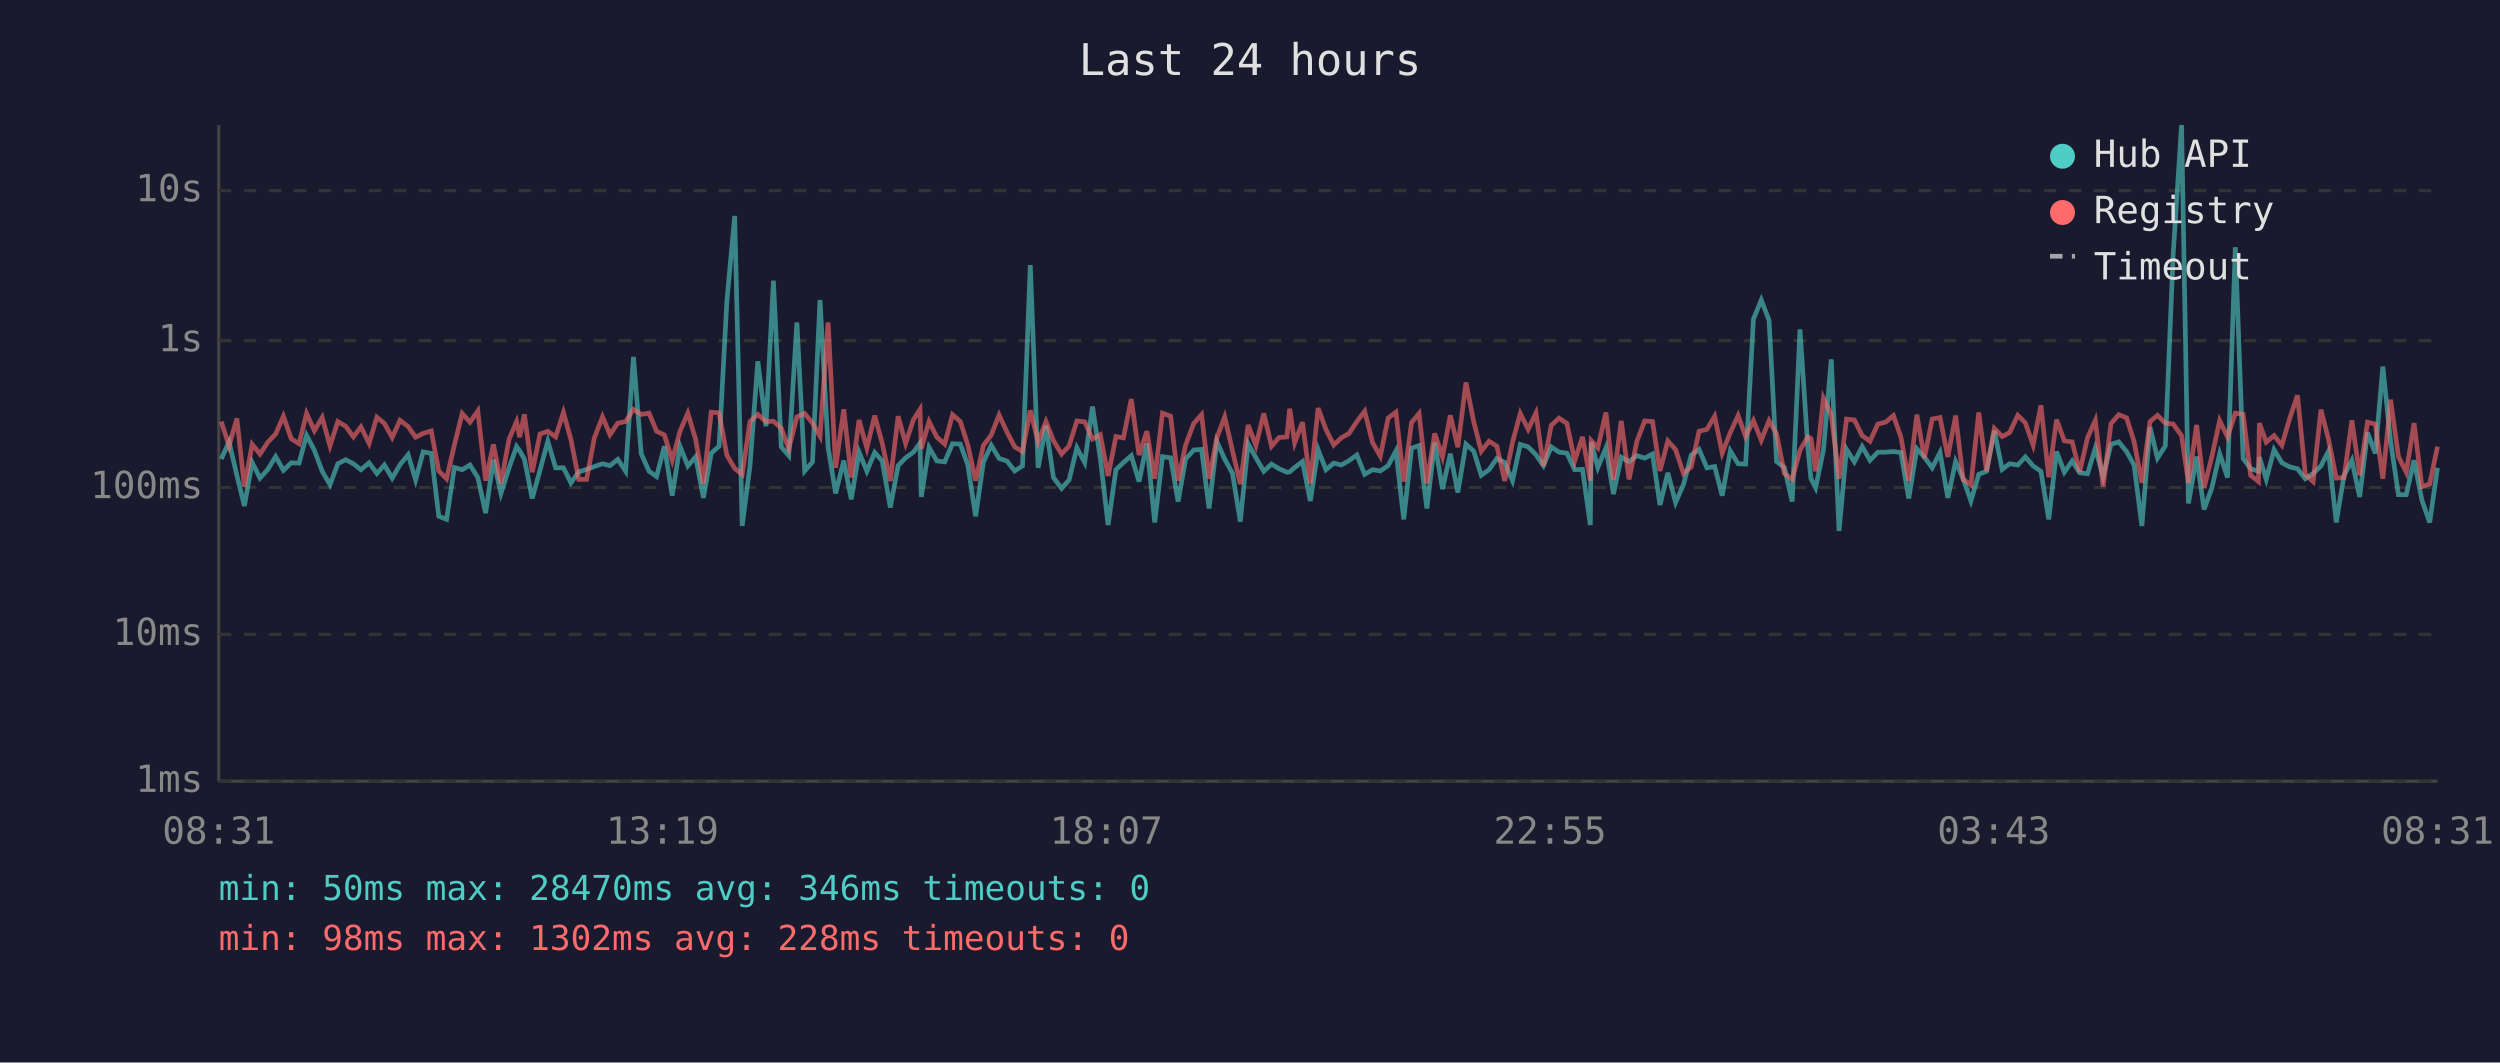
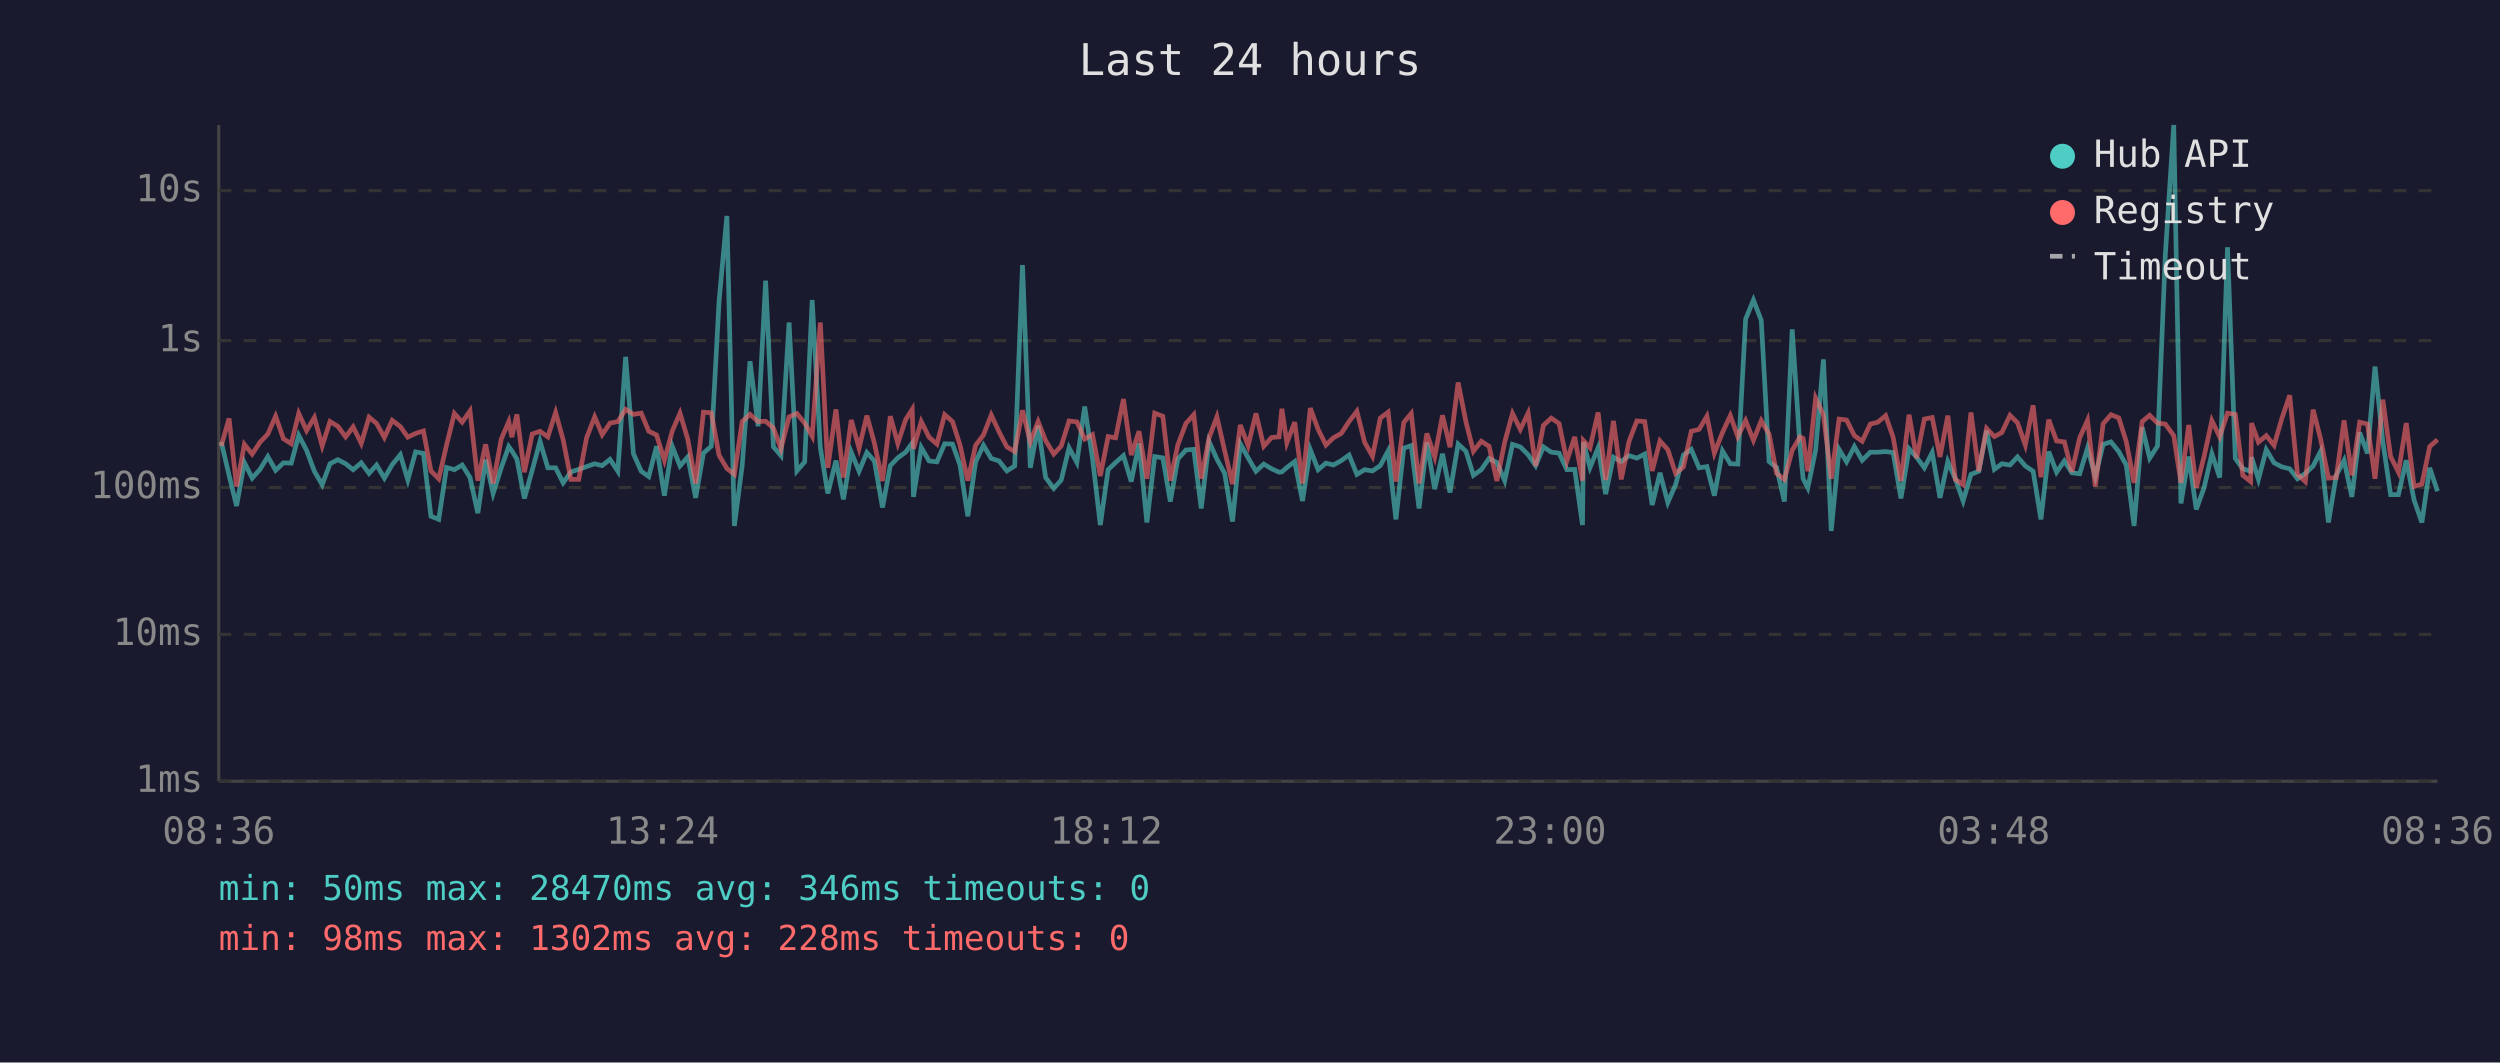
<svg xmlns="http://www.w3.org/2000/svg" viewBox="0 0 800 340" font-family="monospace" font-size="12">
  <rect width="800" height="340" fill="#1a1a2e" />
  <text x="400" y="24" fill="#e0e0e0" font-size="14" text-anchor="middle">Last 24 hours</text>
  <line x1="70" y1="40" x2="70" y2="250" stroke="#444" stroke-width="1" />
  <line x1="70" y1="250" x2="780" y2="250" stroke="#444" stroke-width="1" />
  <line x1="70" y1="250" x2="780" y2="250" stroke="#333" stroke-width="1" stroke-dasharray="4" />
  <text x="65" y="250" fill="#888" text-anchor="end" dominant-baseline="middle">1ms</text>
  <line x1="70" y1="203" x2="780" y2="203" stroke="#333" stroke-width="1" stroke-dasharray="4" />
  <text x="65" y="203" fill="#888" text-anchor="end" dominant-baseline="middle">10ms</text>
  <line x1="70" y1="156" x2="780" y2="156" stroke="#333" stroke-width="1" stroke-dasharray="4" />
  <text x="65" y="156" fill="#888" text-anchor="end" dominant-baseline="middle">100ms</text>
  <line x1="70" y1="109" x2="780" y2="109" stroke="#333" stroke-width="1" stroke-dasharray="4" />
  <text x="65" y="109" fill="#888" text-anchor="end" dominant-baseline="middle">1s</text>
  <line x1="70" y1="61" x2="780" y2="61" stroke="#333" stroke-width="1" stroke-dasharray="4" />
  <text x="65" y="61" fill="#888" text-anchor="end" dominant-baseline="middle">10s</text>
-   <text x="70" y="270" fill="#888" text-anchor="middle">08:31</text>
-   <text x="212" y="270" fill="#888" text-anchor="middle">13:19</text>
-   <text x="354" y="270" fill="#888" text-anchor="middle">18:07</text>
-   <text x="496" y="270" fill="#888" text-anchor="middle">22:55</text>
-   <text x="638" y="270" fill="#888" text-anchor="middle">03:43</text>
-   <text x="780" y="270" fill="#888" text-anchor="middle">08:31</text>
-   <polyline points="70.8,146.9 73.3,141.4 75.8,152.1 78.2,161.9 80.7,148.0 83.2,153.0 85.7,150.2 88.2,146.1 90.7,150.5 93.2,148.1 95.7,148.2 98.1,139.3 100.6,144.1 103.1,150.8 105.6,155.1 108.1,148.4 110.6,147.1 113.1,148.4 115.5,150.3 118.1,148.1 120.6,151.5 123.0,148.8 125.5,153.0 128.0,148.7 130.6,145.5 133.0,153.6 135.4,144.6 138.0,145.1 140.4,165.2 142.9,166.2 145.4,149.6 147.9,150.3 150.4,148.8 152.9,152.8 155.4,164.2 157.9,147.1 160.3,157.9 162.9,149.7 165.3,142.9 166.3,144.3 167.8,146.9 170.3,159.5 172.8,150.5 175.3,141.2 177.8,149.7 180.3,149.7 182.7,154.5 185.2,151.0 187.7,150.2 190.2,149.3 192.8,148.4 195.2,149.0 197.7,147.0 200.2,150.8 202.7,114.2 205.2,145.2 207.7,150.8 210.1,152.5 212.6,142.8 215.1,158.6 217.6,142.8 220.1,149.1 222.6,146.2 225.1,159.3 227.6,145.0 230.1,142.8 232.6,96.4 235.1,69.1 237.5,168.3 240.0,149.0 242.5,115.6 245.1,136.4 247.5,89.8 250.0,143.0 252.4,145.8 255.0,103.2 257.5,150.7 260.0,147.8 262.4,96.0 265.0,143.2 267.4,157.9 270.0,147.4 272.4,159.8 274.9,144.7 277.4,150.8 279.9,144.8 282.3,147.5 284.9,162.4 287.4,149.0 289.8,146.5 292.3,144.7 294.4,141.8 294.8,159.0 297.3,143.2 299.8,147.5 302.3,147.8 304.8,142.0 307.3,142.1 309.7,148.8 312.2,165.2 314.7,147.8 317.2,142.5 319.7,146.7 322.2,147.5 324.7,150.7 327.2,149.1 329.7,84.8 332.2,149.7 334.7,136.2 337.1,152.8 339.7,156.3 342.1,153.6 344.6,143.3 347.1,148.0 349.6,130.1 352.1,146.7 354.6,168.0 357.1,150.3 359.5,148.0 362.0,145.8 364.5,154.1 367.0,141.9 369.5,167.2 372.0,146.1 374.6,146.5 377.0,160.5 379.4,146.9 382.0,144.0 384.5,143.8 386.9,162.7 389.4,141.3 391.9,146.9 394.4,151.5 396.9,166.9 399.4,142.0 401.9,146.5 404.4,150.8 406.9,148.5 409.3,150.0 411.8,151.1 412.7,151.0 414.3,149.6 416.8,147.7 419.3,160.3 421.8,143.9 424.3,150.3 426.8,148.2 429.2,148.8 431.7,147.4 434.2,145.6 436.7,151.8 439.2,150.3 441.7,150.7 444.2,149.0 446.7,144.3 449.2,166.2 451.7,143.4 454.1,142.6 456.6,162.7 459.1,141.6 461.6,156.5 464.1,145.2 466.5,157.6 469.1,142.1 471.6,144.4 474.0,152.1 476.5,150.3 479.0,146.7 481.5,148.0 484.0,153.8 486.5,142.2 489.0,143.0 491.5,145.5 493.9,149.0 496.4,143.0 498.9,144.7 501.4,145.0 503.9,150.3 506.4,150.2 508.9,168.0 509.2,141.5 511.3,149.6 513.9,143.3 516.3,158.1 518.8,146.3 521.3,147.7 523.8,145.8 526.3,146.6 528.8,145.3 531.2,161.6 533.7,151.3 536.2,160.8 538.7,155.1 541.2,145.6 543.7,143.8 546.2,149.7 548.7,149.3 551.1,158.6 553.7,144.3 556.2,148.4 558.6,148.5 561.1,102.1 563.6,96.0 566.1,102.5 568.5,147.7 571.0,149.6 573.5,160.5 576.0,105.4 578.5,143.1 579.5,153.2 581.0,156.1 583.5,144.0 586.0,115.0 588.5,169.9 590.9,143.8 593.4,147.8 595.9,142.9 598.4,147.3 600.9,144.7 603.4,144.7 605.9,144.5 608.3,144.8 610.8,159.5 613.4,143.6 615.8,146.3 618.3,149.7 620.8,144.8 623.3,159.3 625.8,147.7 628.2,153.2 630.7,160.3 633.2,151.8 635.7,150.8 638.2,137.8 640.7,150.2 643.1,148.4 645.7,148.8 648.1,146.2 650.6,149.1 653.1,150.8 655.6,166.2 658.1,144.5 660.6,151.1 663.1,147.5 665.5,151.3 668.0,151.6 670.5,143.4 673.0,152.5 675.5,142.2 678.0,141.4 680.5,144.5 682.9,148.8 685.4,168.3 688.0,136.7 690.4,146.6 692.9,142.7 695.4,81.6 698.1,40.0 700.3,161.1 702.9,146.1 705.3,163.0 707.8,156.1 710.3,145.2 712.8,152.8 715.3,79.1 717.8,146.7 720.2,150.0 722.7,150.8 723.0,146.3 725.2,153.4 727.7,143.9 730.2,148.1 732.7,149.4 735.2,150.0 737.7,153.2 740.2,151.5 742.7,149.1 745.1,144.4 747.6,167.2 750.1,152.1 752.6,147.3 755.1,159.0 757.6,138.4 760.1,145.1 762.5,117.3 765.0,141.3 767.5,158.3 770.0,158.3 772.5,147.3 775.0,160.0 777.5,167.2 780.0,149.7" fill="none" stroke="#4ecdc4" stroke-width="1.5" opacity="0.6" />
-   <polyline points="70.8,134.9 73.3,142.7 75.8,133.9 78.2,155.7 80.7,142.2 83.2,145.3 85.7,141.5 88.2,138.9 90.7,133.2 93.2,140.4 95.7,142.0 98.1,132.3 100.6,137.8 103.1,133.6 105.6,142.7 108.1,134.9 110.6,136.4 113.1,139.8 115.5,136.6 118.1,141.9 120.6,133.5 123.0,135.5 125.5,140.0 128.0,134.5 130.6,136.5 133.0,139.9 135.4,138.7 138.0,137.9 140.4,150.7 142.9,153.2 145.4,142.4 147.9,132.3 150.4,135.1 152.9,131.5 155.4,153.8 157.9,142.2 160.3,154.7 162.9,140.5 165.3,134.9 166.3,139.9 167.8,132.6 170.3,151.1 172.8,138.9 175.3,138.0 177.8,139.8 180.3,132.0 182.7,140.7 185.2,153.4 187.7,153.4 190.2,140.1 192.8,133.4 195.2,139.1 197.7,135.4 200.2,134.9 202.7,131.0 205.2,132.6 207.7,132.2 210.1,138.0 212.6,139.2 215.1,147.3 217.6,138.0 220.1,132.2 222.6,140.6 225.1,154.7 227.6,131.9 230.1,132.1 232.6,145.7 235.1,149.9 237.5,151.8 240.0,134.9 242.5,132.6 245.1,134.9 247.5,134.8 250.0,137.0 252.4,143.6 255.0,133.4 257.5,132.3 260.0,135.4 262.4,139.6 265.0,103.2 267.4,149.7 270.0,131.0 272.4,152.8 274.9,134.4 277.4,143.4 279.9,133.0 282.3,141.8 284.9,153.9 287.4,133.2 289.8,141.9 292.3,134.3 294.4,131.0 294.8,143.6 297.3,134.9 299.8,139.9 302.3,142.1 304.8,132.7 307.3,134.9 309.7,142.4 312.2,153.8 314.7,142.5 317.2,139.2 319.7,132.8 322.2,138.2 324.7,143.0 327.2,144.5 329.7,131.3 332.2,141.4 334.7,134.9 337.1,141.0 339.7,145.3 342.1,142.7 344.6,134.7 347.1,135.0 349.6,140.5 352.1,139.1 354.6,152.3 357.1,139.7 359.5,140.1 362.0,127.7 364.5,145.6 367.0,138.0 369.5,153.2 372.0,132.2 374.6,133.2 377.0,153.8 379.4,142.4 382.0,135.5 384.5,132.7 386.9,153.2 389.4,140.1 391.9,133.4 394.4,144.3 396.9,154.9 399.4,136.0 401.9,142.6 404.4,132.3 406.9,142.8 409.3,140.0 411.8,139.8 412.7,130.8 414.3,141.7 416.8,135.1 419.3,154.7 421.8,130.6 424.3,137.4 426.8,142.4 429.2,140.1 431.7,138.7 434.2,134.9 436.7,131.6 439.2,141.6 441.7,146.0 444.2,133.8 446.7,131.9 449.2,154.1 451.7,135.2 454.1,132.3 456.6,154.7 459.1,138.7 461.6,146.2 464.1,132.9 466.5,143.1 469.1,122.4 471.6,135.0 474.0,144.4 476.5,141.2 479.0,142.8 481.5,153.9 484.0,141.5 486.5,132.3 489.0,137.4 491.5,132.2 493.9,149.1 496.4,136.1 498.9,133.8 501.4,135.5 503.9,147.5 506.4,139.8 508.9,153.8 509.2,141.0 511.3,143.3 513.9,132.0 516.3,153.6 518.8,134.7 521.3,153.4 523.8,141.2 526.3,134.7 528.8,134.9 531.2,150.7 533.7,141.1 536.2,143.9 538.7,151.5 541.2,149.4 543.7,138.0 546.2,137.4 548.7,133.2 551.1,145.0 553.7,138.4 556.2,133.0 558.6,139.7 561.1,134.6 563.6,140.9 566.1,134.6 568.5,138.9 571.0,151.5 573.5,153.4 576.0,144.1 578.5,139.8 579.5,140.3 581.0,150.8 583.5,127.4 586.0,132.7 588.5,153.2 590.9,134.1 593.4,134.4 595.9,139.4 598.4,141.2 600.9,135.7 603.4,135.1 605.9,133.0 608.3,139.9 610.8,153.9 613.4,132.7 615.8,146.6 618.3,134.1 620.8,133.6 623.3,146.2 625.8,133.0 628.2,153.4 630.7,155.1 633.2,132.0 635.7,150.8 638.2,137.1 640.7,139.7 643.1,138.4 645.7,132.9 648.1,135.3 650.6,142.4 653.1,129.7 655.6,152.7 658.1,134.3 660.6,141.1 663.1,141.4 665.5,151.0 668.0,140.1 670.5,134.5 673.0,155.7 675.5,135.6 678.0,132.7 680.5,133.7 682.9,141.3 685.4,154.5 688.0,134.9 690.4,132.9 692.9,135.4 695.4,135.7 698.1,139.4 700.3,154.5 702.9,136.0 705.3,156.1 707.8,146.1 710.3,134.6 712.8,139.8 715.3,132.2 717.8,132.6 720.2,152.1 722.7,154.1 723.0,135.4 725.2,141.5 727.7,139.4 730.2,142.5 732.7,133.9 735.2,126.5 737.7,151.8 740.2,154.1 742.7,131.1 745.1,140.5 747.6,153.0 750.1,152.8 752.6,134.5 755.1,152.1 757.6,135.1 760.1,135.7 762.5,153.2 765.0,127.9 767.5,146.1 770.0,151.1 772.5,135.4 775.0,155.7 777.5,154.9 780.0,142.9" fill="none" stroke="#ff6b6b" stroke-width="1.5" opacity="0.6" />
+   <text x="70" y="270" fill="#888" text-anchor="middle">08:36</text>
+   <text x="212" y="270" fill="#888" text-anchor="middle">13:24</text>
+   <text x="354" y="270" fill="#888" text-anchor="middle">18:12</text>
+   <text x="496" y="270" fill="#888" text-anchor="middle">23:00</text>
+   <text x="638" y="270" fill="#888" text-anchor="middle">03:48</text>
+   <text x="780" y="270" fill="#888" text-anchor="middle">08:36</text>
+   <polyline points="70.8,141.4 73.3,152.1 75.7,161.9 78.2,148.0 80.7,153.0 83.2,150.2 85.7,146.1 88.2,150.5 90.7,148.1 93.2,148.2 95.6,139.3 98.1,144.1 100.6,150.8 103.1,155.1 105.6,148.4 108.1,147.1 110.6,148.4 113.0,150.3 115.6,148.1 118.1,151.5 120.5,148.8 123.0,153.0 125.5,148.7 128.1,145.5 130.5,153.6 133.0,144.6 135.5,145.1 137.9,165.2 140.4,166.2 142.9,149.6 145.4,150.3 147.9,148.8 150.4,152.8 152.9,164.2 155.4,147.1 157.8,157.9 160.4,149.7 162.8,142.9 163.8,144.3 165.4,146.9 167.8,159.5 170.3,150.5 172.8,141.2 175.3,149.7 177.8,149.7 180.2,154.5 182.7,151.0 185.2,150.2 187.7,149.3 190.3,148.4 192.7,149.0 195.2,147.0 197.7,150.8 200.2,114.2 202.7,145.2 205.2,150.8 207.6,152.5 210.1,142.8 212.6,158.6 215.1,142.8 217.6,149.1 220.1,146.2 222.6,159.3 225.1,145.0 227.6,142.8 230.1,96.4 232.6,69.1 235.0,168.3 237.5,149.0 240.0,115.6 242.6,136.4 245.0,89.8 247.5,143.0 249.9,145.8 252.5,103.2 255.0,150.7 257.5,147.8 259.9,96.0 262.5,143.2 264.9,157.9 267.5,147.4 269.9,159.8 272.4,144.7 274.9,150.8 277.4,144.8 279.8,147.5 282.4,162.4 284.9,149.0 287.3,146.5 289.8,144.7 291.9,141.8 292.3,159.0 294.8,143.2 297.3,147.5 299.8,147.8 302.3,142.0 304.8,142.1 307.2,148.8 309.7,165.2 312.2,147.8 314.7,142.5 317.2,146.7 319.7,147.5 322.2,150.7 324.7,149.1 327.2,84.8 329.7,149.7 332.2,136.2 334.6,152.8 337.2,156.3 339.6,153.6 342.1,143.3 344.6,148.0 347.1,130.1 349.6,146.7 352.1,168.0 354.6,150.3 357.0,148.0 359.5,145.8 362.0,154.1 364.5,141.9 367.0,167.2 369.5,146.1 372.1,146.5 374.5,160.5 376.9,146.9 379.5,144.0 382.0,143.8 384.4,162.7 386.9,141.3 389.4,146.9 391.9,151.5 394.4,166.9 396.9,142.0 399.4,146.5 401.9,150.8 404.4,148.5 406.9,150.0 409.3,151.1 410.2,151.0 411.8,149.6 414.3,147.7 416.8,160.3 419.3,143.9 421.8,150.3 424.3,148.2 426.7,148.8 429.2,147.4 431.7,145.6 434.2,151.8 436.7,150.3 439.2,150.7 441.7,149.0 444.2,144.3 446.7,166.2 449.2,143.4 451.6,142.6 454.1,162.7 456.6,141.6 459.1,156.5 461.6,145.2 464.0,157.6 466.6,142.1 469.1,144.4 471.5,152.1 474.0,150.3 476.5,146.7 479.0,148.0 481.5,153.8 484.0,142.2 486.5,143.0 489.0,145.5 491.4,149.0 493.9,143.0 496.4,144.7 498.9,145.0 501.4,150.3 503.9,150.2 506.4,168.0 506.7,141.5 508.8,149.6 511.4,143.3 513.8,158.1 516.3,146.3 518.8,147.7 521.3,145.8 523.8,146.6 526.3,145.3 528.7,161.6 531.2,151.3 533.7,160.8 536.2,155.1 538.7,145.6 541.2,143.8 543.7,149.7 546.2,149.3 548.6,158.6 551.2,144.3 553.7,148.4 556.1,148.5 558.6,102.1 561.1,96.0 563.6,102.5 566.1,147.7 568.5,149.6 571.0,160.5 573.5,105.4 576.0,143.1 577.0,153.2 578.5,156.1 581.0,144.0 583.5,115.0 586.0,169.9 588.5,143.8 590.9,147.8 593.4,142.9 595.9,147.3 598.5,144.7 600.9,144.7 603.4,144.5 605.8,144.8 608.3,159.5 610.9,143.6 613.3,146.3 615.8,149.7 618.3,144.8 620.8,159.3 623.3,147.7 625.7,153.2 628.2,160.3 630.7,151.8 633.2,150.8 635.7,137.8 638.2,150.2 640.6,148.4 643.2,148.8 645.6,146.2 648.1,149.1 650.6,150.8 653.1,166.2 655.6,144.5 658.1,151.1 660.6,147.5 663.0,151.3 665.5,151.6 668.0,143.4 670.5,152.5 673.0,142.2 675.5,141.4 678.0,144.5 680.4,148.8 682.9,168.3 685.5,136.7 687.9,146.6 690.4,142.7 692.9,81.6 695.6,40.0 697.9,161.1 700.4,146.1 702.8,163.0 705.3,156.1 707.8,145.2 710.3,152.8 712.8,79.1 715.3,146.7 717.7,150.0 720.2,150.8 720.5,146.3 722.7,153.4 725.2,143.9 727.7,148.1 730.2,149.4 732.7,150.0 735.2,153.2 737.7,151.5 740.2,149.1 742.6,144.4 745.1,167.2 747.6,152.1 750.1,147.3 752.6,159.0 755.1,138.4 757.6,145.1 760.0,117.3 762.5,141.3 765.0,158.3 767.5,158.3 770.0,147.3 772.5,160.0 775.0,167.2 777.5,149.7 780.0,157.2" fill="none" stroke="#4ecdc4" stroke-width="1.5" opacity="0.6" />
+   <polyline points="70.8,142.7 73.3,133.9 75.7,155.7 78.2,142.2 80.7,145.3 83.2,141.5 85.7,138.9 88.2,133.2 90.7,140.4 93.2,142.0 95.6,132.3 98.1,137.8 100.6,133.6 103.1,142.7 105.6,134.9 108.1,136.4 110.6,139.8 113.0,136.6 115.6,141.9 118.1,133.5 120.5,135.5 123.0,140.0 125.5,134.5 128.1,136.5 130.5,139.9 133.0,138.7 135.5,137.9 137.9,150.7 140.4,153.2 142.9,142.4 145.4,132.3 147.9,135.1 150.4,131.5 152.9,153.8 155.4,142.2 157.8,154.7 160.4,140.5 162.8,134.9 163.8,139.9 165.4,132.6 167.8,151.1 170.3,138.9 172.8,138.0 175.3,139.8 177.8,132.0 180.2,140.7 182.7,153.4 185.2,153.4 187.7,140.1 190.3,133.4 192.7,139.1 195.2,135.4 197.7,134.9 200.2,131.0 202.7,132.6 205.2,132.2 207.6,138.0 210.1,139.2 212.6,147.3 215.1,138.0 217.6,132.2 220.1,140.6 222.6,154.7 225.1,131.9 227.6,132.1 230.1,145.7 232.6,149.9 235.0,151.8 237.5,134.9 240.0,132.6 242.6,134.9 245.0,134.8 247.5,137.0 249.9,143.6 252.5,133.4 255.0,132.3 257.5,135.4 259.9,139.6 262.5,103.2 264.9,149.7 267.5,131.0 269.9,152.8 272.4,134.4 274.9,143.4 277.4,133.0 279.8,141.8 282.4,153.9 284.9,133.2 287.3,141.9 289.8,134.3 291.9,131.0 292.3,143.6 294.8,134.9 297.3,139.9 299.8,142.1 302.3,132.7 304.8,134.9 307.2,142.4 309.7,153.8 312.2,142.5 314.7,139.2 317.2,132.8 319.7,138.2 322.2,143.0 324.7,144.5 327.2,131.3 329.7,141.4 332.2,134.9 334.6,141.0 337.2,145.3 339.6,142.7 342.1,134.7 344.6,135.0 347.1,140.5 349.6,139.1 352.1,152.3 354.6,139.7 357.0,140.1 359.5,127.7 362.0,145.6 364.5,138.0 367.0,153.2 369.5,132.2 372.1,133.2 374.5,153.8 376.9,142.4 379.5,135.5 382.0,132.7 384.4,153.2 386.9,140.1 389.4,133.4 391.9,144.3 394.4,154.9 396.9,136.0 399.4,142.6 401.9,132.3 404.4,142.8 406.9,140.0 409.3,139.8 410.2,130.8 411.8,141.7 414.3,135.1 416.8,154.7 419.3,130.6 421.8,137.4 424.3,142.4 426.7,140.1 429.2,138.7 431.7,134.9 434.2,131.6 436.7,141.6 439.2,146.0 441.7,133.8 444.2,131.9 446.7,154.1 449.2,135.2 451.6,132.3 454.1,154.7 456.6,138.7 459.1,146.2 461.6,132.9 464.0,143.1 466.6,122.4 469.1,135.0 471.5,144.4 474.0,141.2 476.5,142.8 479.0,153.9 481.5,141.5 484.0,132.3 486.5,137.4 489.0,132.2 491.4,149.1 493.9,136.1 496.4,133.8 498.9,135.5 501.4,147.5 503.9,139.8 506.4,153.8 506.7,141.0 508.8,143.3 511.4,132.0 513.8,153.6 516.3,134.7 518.8,153.4 521.3,141.2 523.8,134.7 526.3,134.9 528.7,150.7 531.2,141.1 533.7,143.9 536.2,151.5 538.7,149.4 541.2,138.0 543.7,137.4 546.2,133.2 548.6,145.0 551.2,138.4 553.7,133.0 556.1,139.7 558.6,134.6 561.1,140.9 563.6,134.6 566.1,138.9 568.5,151.5 571.0,153.4 573.5,144.1 576.0,139.8 577.0,140.3 578.5,150.8 581.0,127.4 583.5,132.7 586.0,153.2 588.5,134.1 590.9,134.4 593.4,139.4 595.9,141.2 598.5,135.7 600.9,135.1 603.4,133.0 605.8,139.9 608.3,153.9 610.9,132.7 613.3,146.6 615.8,134.1 618.3,133.6 620.8,146.2 623.3,133.0 625.7,153.4 628.2,155.1 630.7,132.0 633.2,150.8 635.7,137.1 638.2,139.7 640.6,138.4 643.2,132.9 645.6,135.3 648.1,142.4 650.6,129.7 653.1,152.7 655.6,134.3 658.1,141.1 660.6,141.4 663.0,151.0 665.5,140.1 668.0,134.5 670.5,155.7 673.0,135.6 675.5,132.7 678.0,133.7 680.4,141.3 682.9,154.5 685.5,134.9 687.9,132.9 690.4,135.4 692.9,135.7 695.6,139.4 697.9,154.5 700.4,136.0 702.8,156.1 705.3,146.1 707.8,134.6 710.3,139.8 712.8,132.2 715.3,132.6 717.7,152.1 720.2,154.1 720.5,135.4 722.7,141.5 725.2,139.4 727.7,142.5 730.2,133.9 732.7,126.5 735.2,151.8 737.7,154.1 740.2,131.1 742.6,140.5 745.1,153.0 747.6,152.8 750.1,134.5 752.6,152.1 755.1,135.1 757.6,135.7 760.0,153.2 762.5,127.9 765.0,146.1 767.5,151.1 770.0,135.4 772.5,155.7 775.0,154.9 777.5,142.9 780.0,140.7" fill="none" stroke="#ff6b6b" stroke-width="1.5" opacity="0.6" />
  <circle cx="660" cy="50" r="4" fill="#4ecdc4" />
  <text x="670" y="50" fill="#e0e0e0" dominant-baseline="middle">Hub API</text>
  <circle cx="660" cy="68" r="4" fill="#ff6b6b" />
  <text x="670" y="68" fill="#e0e0e0" dominant-baseline="middle">Registry</text>
  <line x1="656" y1="82" x2="664" y2="82" stroke="#e0e0e0" stroke-width="1.5" stroke-dasharray="4,3" opacity="0.7" />
  <text x="670" y="86" fill="#e0e0e0" dominant-baseline="middle">Timeout</text>
  <text x="70" y="288" fill="#4ecdc4" font-size="11">min: 50ms  max: 28470ms  avg: 346ms  timeouts: 0</text>
  <text x="70" y="304" fill="#ff6b6b" font-size="11">min: 98ms  max: 1302ms  avg: 228ms  timeouts: 0</text>
</svg>
